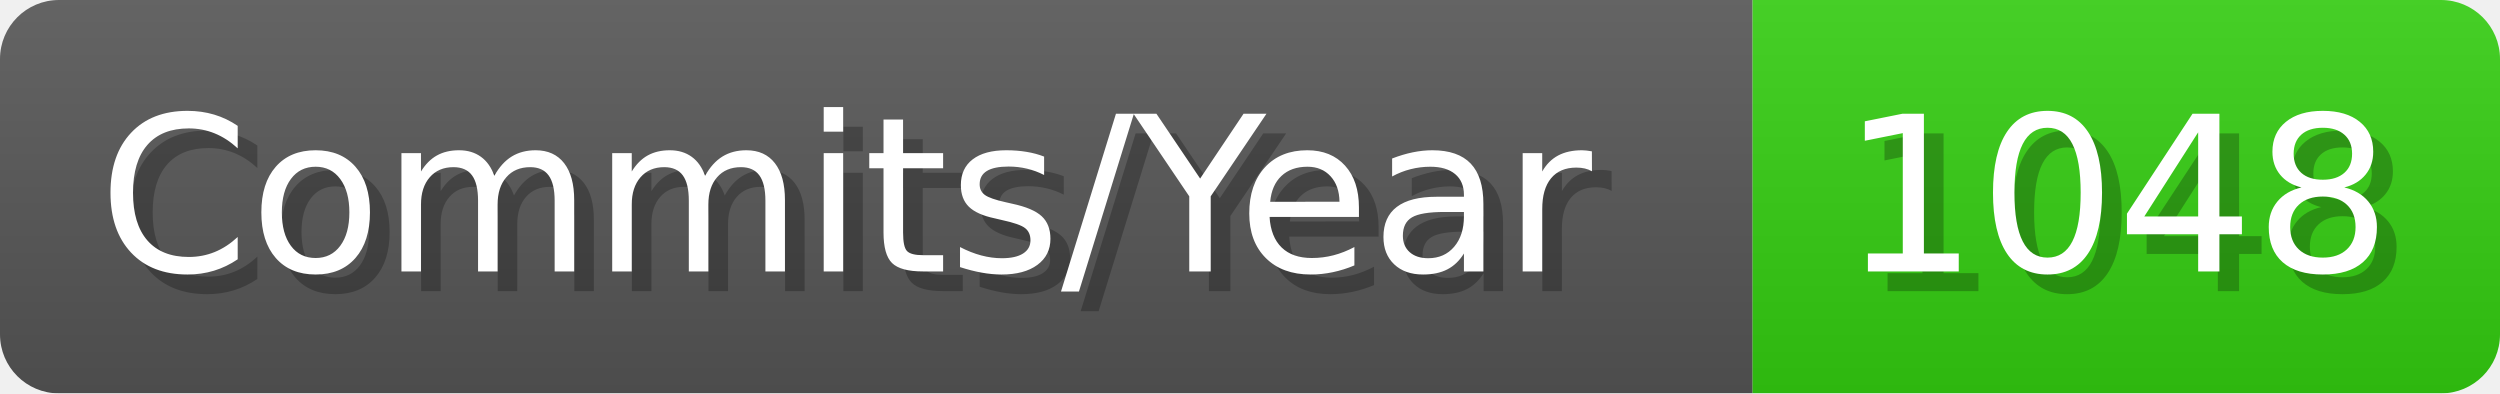
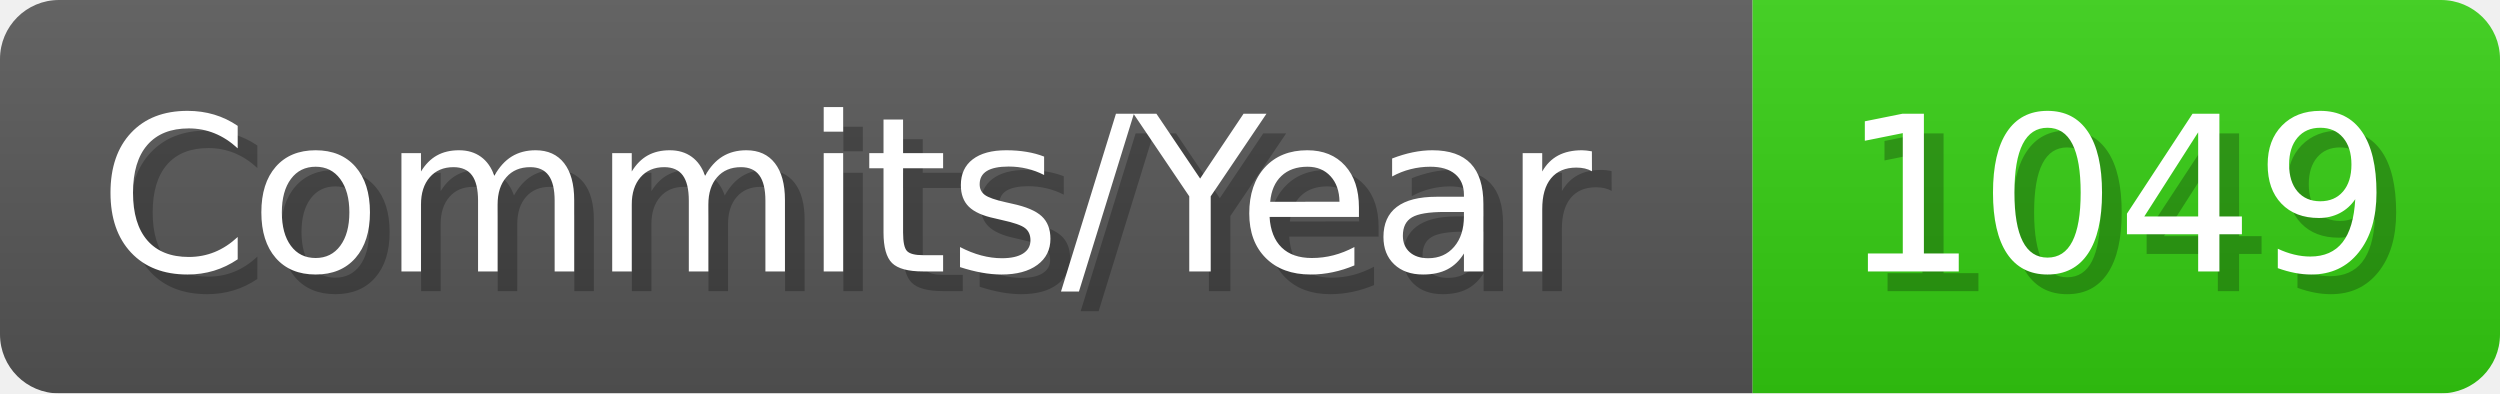
- <svg xmlns="http://www.w3.org/2000/svg" width="127.1" height="20" viewBox="0 0 1271 200" role="img" aria-label="Commits/Year: 1048">
+ <svg xmlns="http://www.w3.org/2000/svg" width="127.1" height="20" viewBox="0 0 1271 200" role="img" aria-label="Commits/Year: 1049">
  <linearGradient id="aUPdi" x2="0" y2="100%">
    <stop offset="0" stop-opacity=".1" stop-color="#EEE" />
    <stop offset="1" stop-opacity=".1" />
  </linearGradient>
  <mask id="WfAiQ">
    <rect width="1271" height="200" rx="30" fill="#FFF" />
  </mask>
  <g mask="url(#WfAiQ)">
    <rect width="891" height="200" fill="#555" />
    <rect width="380" height="200" fill="#3C1" x="891" />
    <rect width="1271" height="200" fill="url(#aUPdi)" />
  </g>
  <g aria-hidden="true" fill="#fff" text-anchor="start" font-family="Verdana,DejaVu Sans,sans-serif" font-size="110">
    <text x="60" y="148" textLength="791" fill="#000" opacity="0.25">Commits/Year</text>
    <text x="50" y="138" textLength="791">Commits/Year</text>
-     <text x="946" y="148" textLength="280" fill="#000" opacity="0.25">1048</text>
-     <text x="936" y="138" textLength="280">1048</text>
+     <text x="946" y="148" textLength="280" fill="#000" opacity="0.25">1049</text>
+     <text x="936" y="138" textLength="280">1049</text>
  </g>
</svg>
